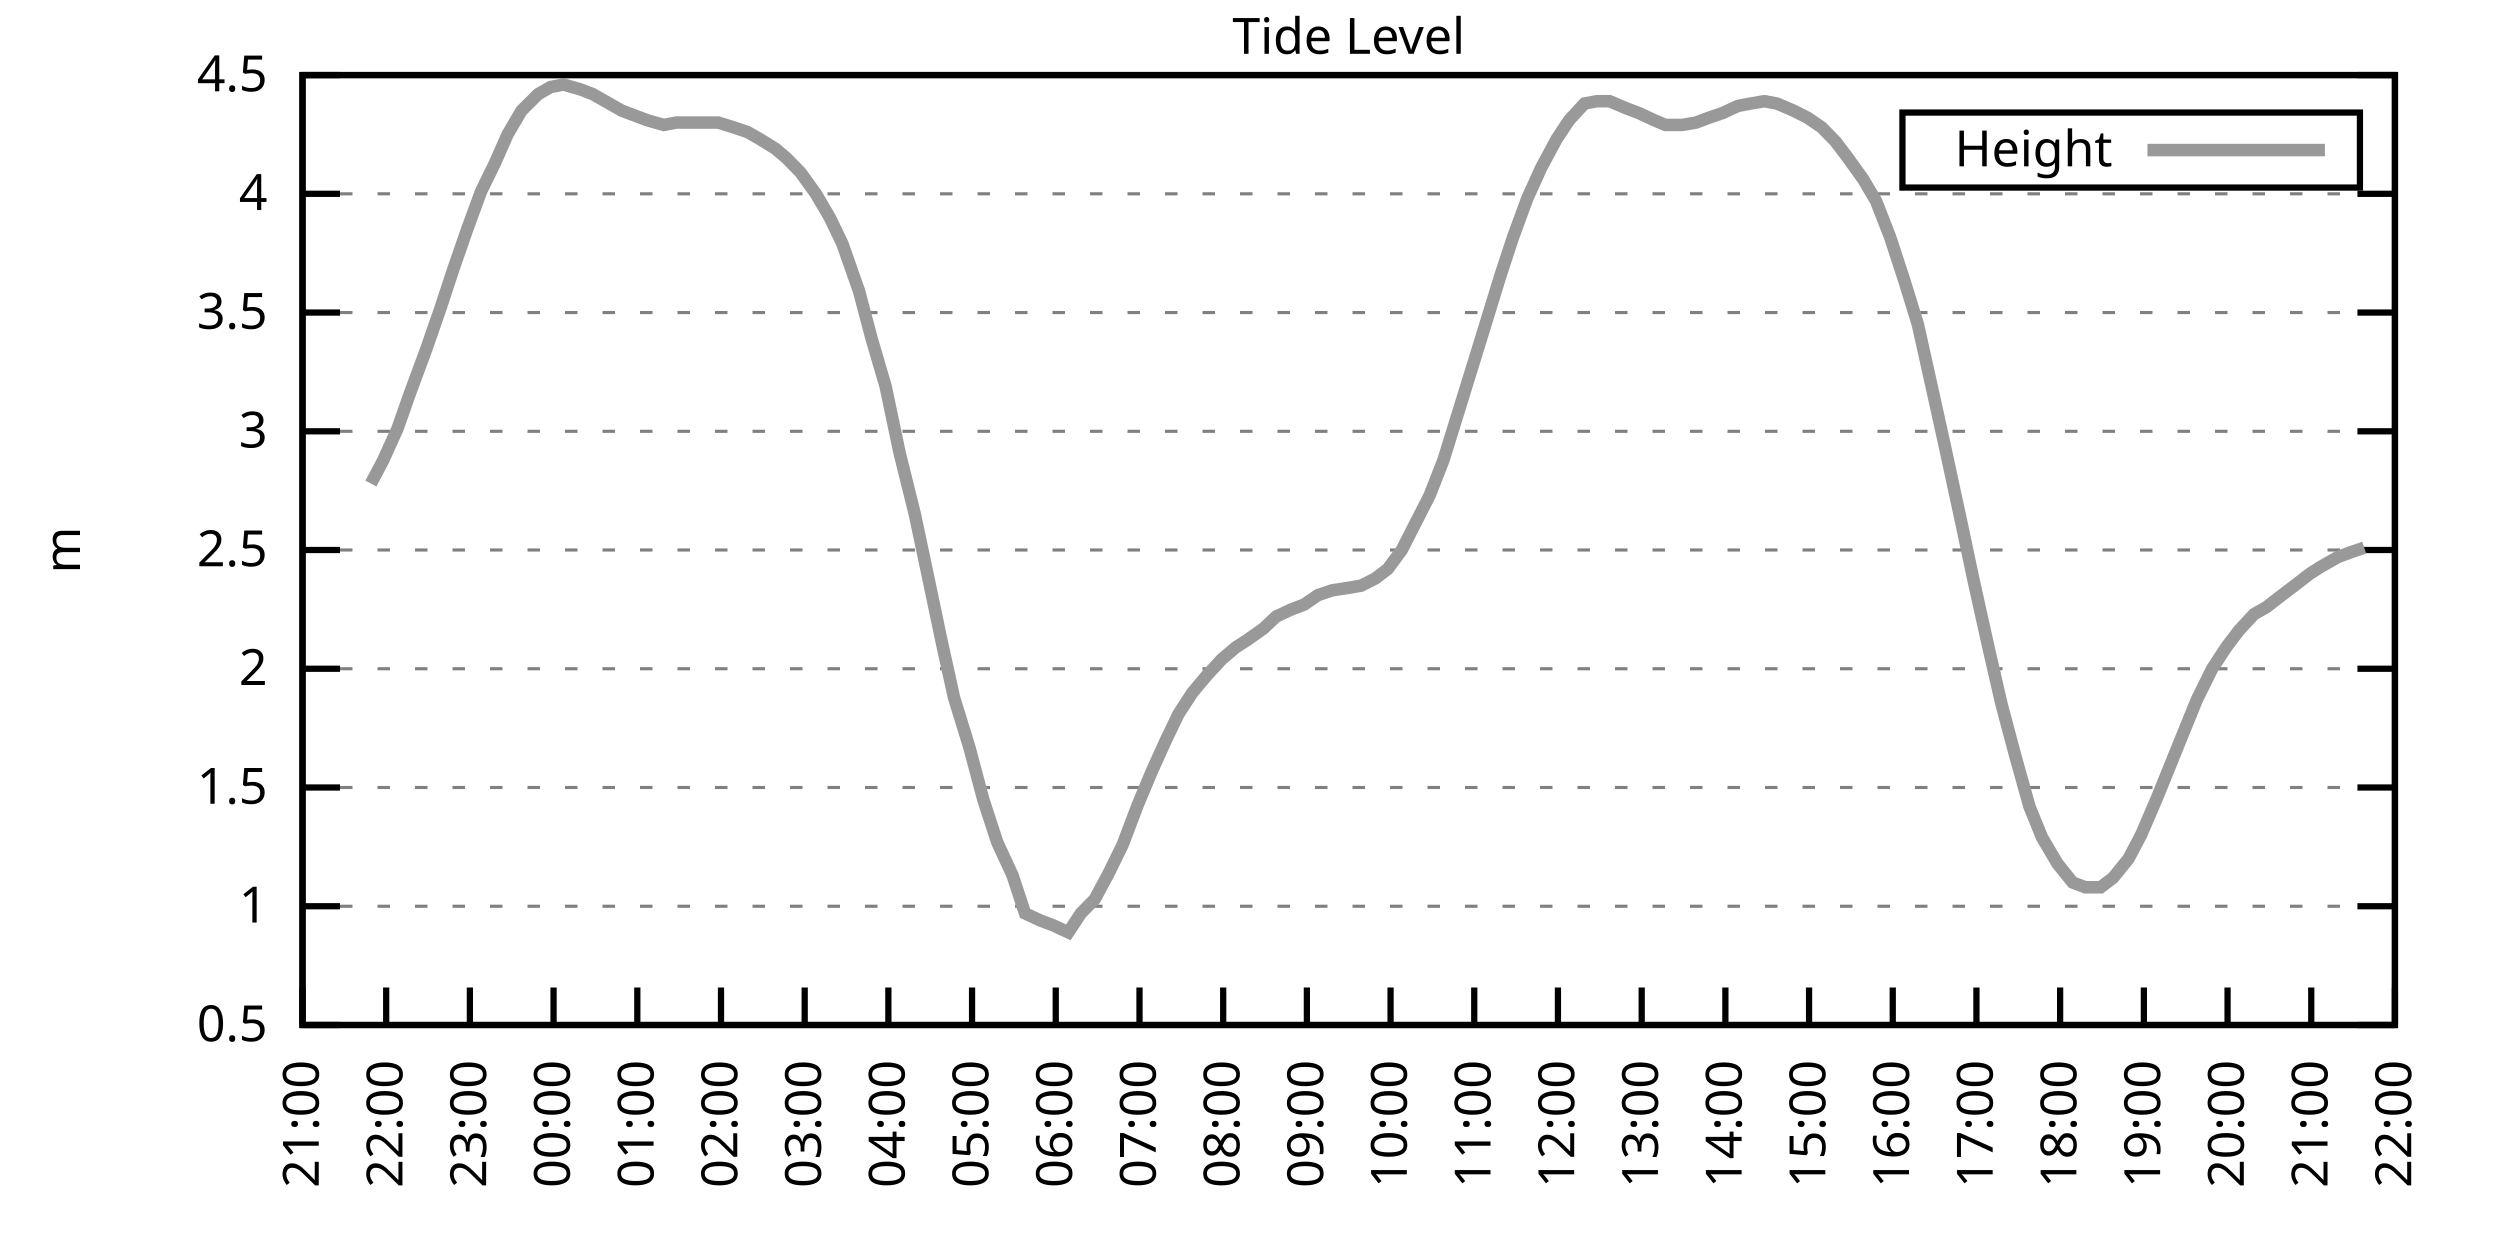
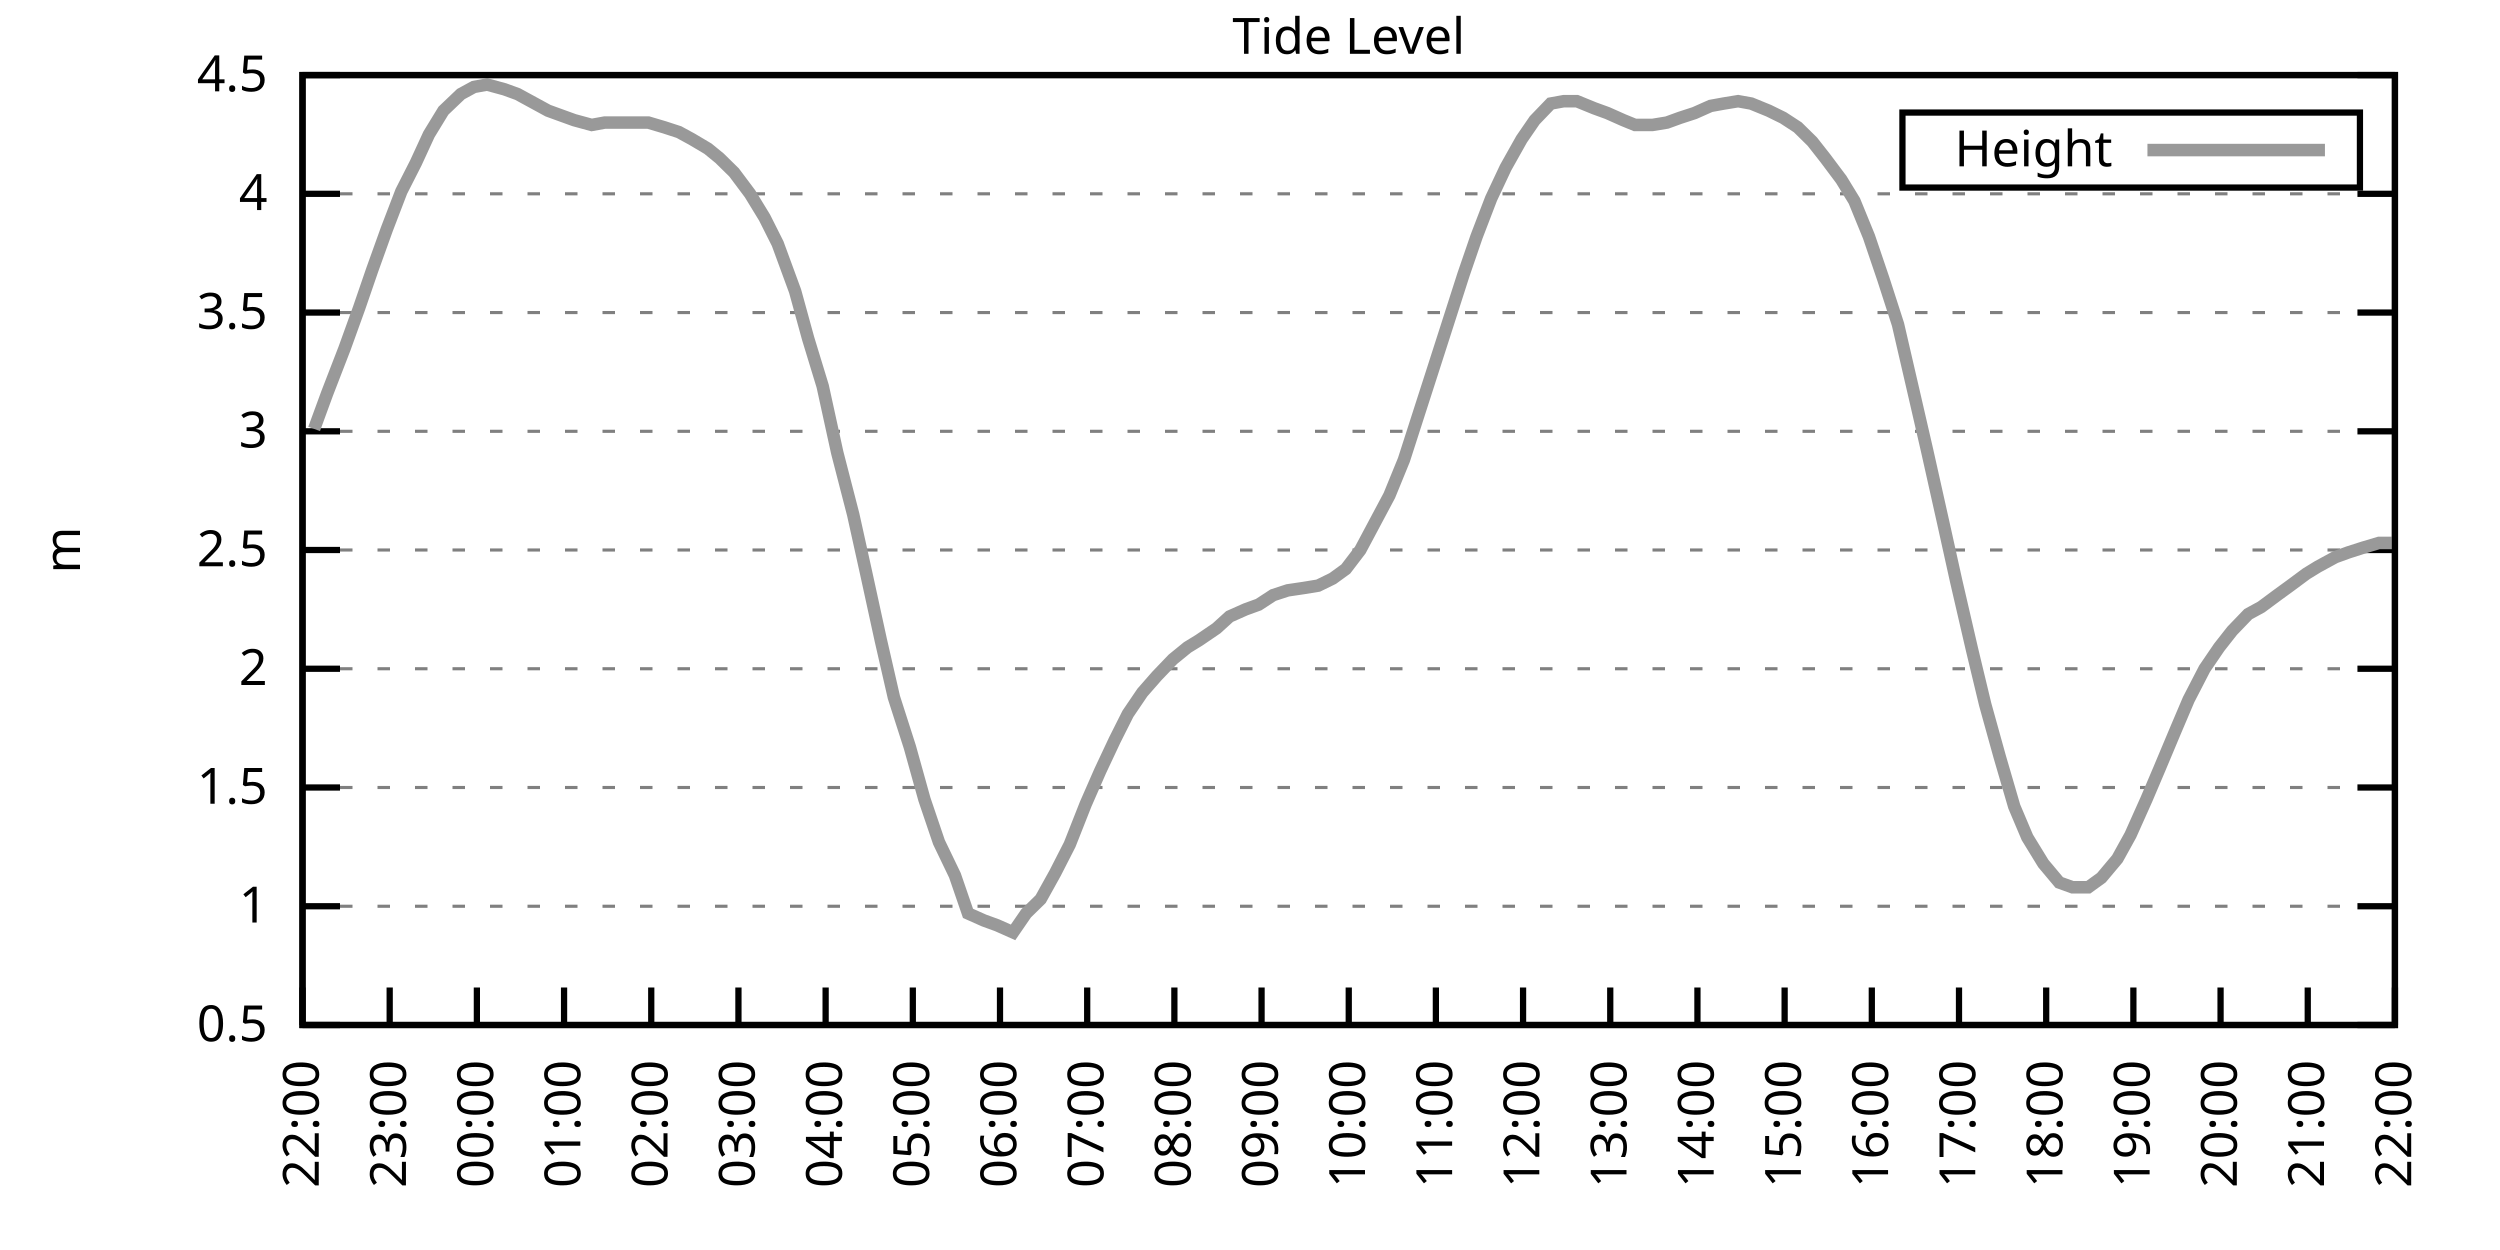
<svg xmlns="http://www.w3.org/2000/svg" xmlns:xlink="http://www.w3.org/1999/xlink" width="400" height="200" viewBox="0 0 400 200">
  <g id="gnuplot_canvas">
    <rect x="0" y="0" width="400" height="200" fill="none" />
    <defs>
      <circle id="gpDot" r="0.5" stroke-width="0.5" stroke="currentColor" />
      <path id="gpPt0" stroke-width="0.333" stroke="currentColor" d="M-1,0 h2 M0,-1 v2" />
      <path id="gpPt1" stroke-width="0.333" stroke="currentColor" d="M-1,-1 L1,1 M1,-1 L-1,1" />
      <path id="gpPt2" stroke-width="0.333" stroke="currentColor" d="M-1,0 L1,0 M0,-1 L0,1 M-1,-1 L1,1 M-1,1 L1,-1" />
      <rect id="gpPt3" stroke-width="0.333" stroke="currentColor" x="-1" y="-1" width="2" height="2" />
      <rect id="gpPt4" stroke-width="0.333" stroke="currentColor" fill="currentColor" x="-1" y="-1" width="2" height="2" />
      <circle id="gpPt5" stroke-width="0.333" stroke="currentColor" cx="0" cy="0" r="1" />
      <use xlink:href="#gpPt5" id="gpPt6" fill="currentColor" stroke="none" />
      <path id="gpPt7" stroke-width="0.333" stroke="currentColor" d="M0,-1.33 L-1.33,0.67 L1.33,0.67 z" />
      <use xlink:href="#gpPt7" id="gpPt8" fill="currentColor" stroke="none" />
      <use xlink:href="#gpPt7" id="gpPt9" stroke="currentColor" transform="rotate(180)" />
      <use xlink:href="#gpPt9" id="gpPt10" fill="currentColor" stroke="none" />
      <use xlink:href="#gpPt3" id="gpPt11" stroke="currentColor" transform="rotate(45)" />
      <use xlink:href="#gpPt11" id="gpPt12" fill="currentColor" stroke="none" />
      <path id="gpPt13" stroke-width="0.333" stroke="currentColor" d="M0,1.330 L1.265,0.411 L0.782,-1.067 L-0.782,-1.076 L-1.265,0.411 z" />
      <use xlink:href="#gpPt13" id="gpPt14" fill="currentColor" stroke="none" />
      <filter id="textbox" filterUnits="objectBoundingBox" x="0" y="0" height="1" width="1">
        <feFlood flood-color="white" flood-opacity="1" result="bgnd" />
        <feComposite in="SourceGraphic" in2="bgnd" operator="atop" />
      </filter>
      <filter id="greybox" filterUnits="objectBoundingBox" x="0" y="0" height="1" width="1">
        <feFlood flood-color="lightgrey" flood-opacity="1" result="grey" />
        <feComposite in="SourceGraphic" in2="grey" operator="atop" />
      </filter>
    </defs>
    <g fill="none" color="white" stroke="currentColor" stroke-width="1.00" stroke-linecap="butt" stroke-linejoin="miter">
</g>
    <g fill="none" color="black" stroke="currentColor" stroke-width="1.00" stroke-linecap="butt" stroke-linejoin="miter">
      <g stroke="none" shape-rendering="crispEdges">
        <polygon fill="rgb(255, 255, 255)" points="48.40,164.00 383.18,164.00 383.18,12.02 48.40,12.02 " />
      </g>
    </g>
    <g fill="none" color="black" stroke="currentColor" stroke-width="1.00" stroke-linecap="butt" stroke-linejoin="miter">
</g>
    <g fill="none" color="black" stroke="black" stroke-width="0.50" stroke-linecap="butt" stroke-linejoin="miter">
</g>
    <g fill="none" color="gray" stroke="currentColor" stroke-width="0.50" stroke-linecap="butt" stroke-linejoin="miter">
      <path stroke="gray" stroke-dasharray="2,4" class="gridline" d="M48.40,164.00 L383.19,164.00  " />
    </g>
    <g fill="none" color="gray" stroke="gray" stroke-width="1.00" stroke-linecap="butt" stroke-linejoin="miter">
</g>
    <g fill="none" color="black" stroke="currentColor" stroke-width="1.00" stroke-linecap="butt" stroke-linejoin="miter">
      <path stroke="black" d="M48.40,164.00 L54.40,164.00 M383.19,164.00 L377.19,164.00  " />
      <g transform="translate(42.80,166.60)" stroke="none" fill="black" font-family="Sans" font-size="8.00" text-anchor="end">
        <text>
          <tspan font-family="Sans"> 0.5</tspan>
        </text>
      </g>
    </g>
    <g fill="none" color="black" stroke="currentColor" stroke-width="1.00" stroke-linecap="butt" stroke-linejoin="miter">
</g>
    <g fill="none" color="black" stroke="black" stroke-width="0.50" stroke-linecap="butt" stroke-linejoin="miter">
</g>
    <g fill="none" color="gray" stroke="currentColor" stroke-width="0.50" stroke-linecap="butt" stroke-linejoin="miter">
      <path stroke="gray" stroke-dasharray="2,4" class="gridline" d="M48.40,145.00 L383.19,145.00  " />
    </g>
    <g fill="none" color="gray" stroke="gray" stroke-width="1.00" stroke-linecap="butt" stroke-linejoin="miter">
</g>
    <g fill="none" color="black" stroke="currentColor" stroke-width="1.00" stroke-linecap="butt" stroke-linejoin="miter">
      <path stroke="black" d="M48.40,145.00 L54.40,145.00 M383.19,145.00 L377.19,145.00  " />
      <g transform="translate(42.80,147.60)" stroke="none" fill="black" font-family="Sans" font-size="8.00" text-anchor="end">
        <text>
          <tspan font-family="Sans"> 1</tspan>
        </text>
      </g>
    </g>
    <g fill="none" color="black" stroke="currentColor" stroke-width="1.00" stroke-linecap="butt" stroke-linejoin="miter">
</g>
    <g fill="none" color="black" stroke="black" stroke-width="0.50" stroke-linecap="butt" stroke-linejoin="miter">
</g>
    <g fill="none" color="gray" stroke="currentColor" stroke-width="0.50" stroke-linecap="butt" stroke-linejoin="miter">
      <path stroke="gray" stroke-dasharray="2,4" class="gridline" d="M48.40,126.00 L383.19,126.00  " />
    </g>
    <g fill="none" color="gray" stroke="gray" stroke-width="1.00" stroke-linecap="butt" stroke-linejoin="miter">
</g>
    <g fill="none" color="black" stroke="currentColor" stroke-width="1.00" stroke-linecap="butt" stroke-linejoin="miter">
      <path stroke="black" d="M48.40,126.00 L54.40,126.00 M383.19,126.00 L377.19,126.00  " />
      <g transform="translate(42.80,128.60)" stroke="none" fill="black" font-family="Sans" font-size="8.00" text-anchor="end">
        <text>
          <tspan font-family="Sans"> 1.5</tspan>
        </text>
      </g>
    </g>
    <g fill="none" color="black" stroke="currentColor" stroke-width="1.00" stroke-linecap="butt" stroke-linejoin="miter">
</g>
    <g fill="none" color="black" stroke="black" stroke-width="0.50" stroke-linecap="butt" stroke-linejoin="miter">
</g>
    <g fill="none" color="gray" stroke="currentColor" stroke-width="0.50" stroke-linecap="butt" stroke-linejoin="miter">
      <path stroke="gray" stroke-dasharray="2,4" class="gridline" d="M48.40,107.00 L383.19,107.00  " />
    </g>
    <g fill="none" color="gray" stroke="gray" stroke-width="1.00" stroke-linecap="butt" stroke-linejoin="miter">
</g>
    <g fill="none" color="black" stroke="currentColor" stroke-width="1.00" stroke-linecap="butt" stroke-linejoin="miter">
      <path stroke="black" d="M48.40,107.00 L54.40,107.00 M383.19,107.00 L377.19,107.00  " />
      <g transform="translate(42.80,109.60)" stroke="none" fill="black" font-family="Sans" font-size="8.00" text-anchor="end">
        <text>
          <tspan font-family="Sans"> 2</tspan>
        </text>
      </g>
    </g>
    <g fill="none" color="black" stroke="currentColor" stroke-width="1.00" stroke-linecap="butt" stroke-linejoin="miter">
</g>
    <g fill="none" color="black" stroke="black" stroke-width="0.50" stroke-linecap="butt" stroke-linejoin="miter">
</g>
    <g fill="none" color="gray" stroke="currentColor" stroke-width="0.50" stroke-linecap="butt" stroke-linejoin="miter">
      <path stroke="gray" stroke-dasharray="2,4" class="gridline" d="M48.40,88.00 L383.19,88.00  " />
    </g>
    <g fill="none" color="gray" stroke="gray" stroke-width="1.00" stroke-linecap="butt" stroke-linejoin="miter">
</g>
    <g fill="none" color="black" stroke="currentColor" stroke-width="1.00" stroke-linecap="butt" stroke-linejoin="miter">
      <path stroke="black" d="M48.40,88.00 L54.40,88.00 M383.19,88.00 L377.19,88.00  " />
      <g transform="translate(42.80,90.60)" stroke="none" fill="black" font-family="Sans" font-size="8.00" text-anchor="end">
        <text>
          <tspan font-family="Sans"> 2.5</tspan>
        </text>
      </g>
    </g>
    <g fill="none" color="black" stroke="currentColor" stroke-width="1.00" stroke-linecap="butt" stroke-linejoin="miter">
</g>
    <g fill="none" color="black" stroke="black" stroke-width="0.50" stroke-linecap="butt" stroke-linejoin="miter">
</g>
    <g fill="none" color="gray" stroke="currentColor" stroke-width="0.50" stroke-linecap="butt" stroke-linejoin="miter">
      <path stroke="gray" stroke-dasharray="2,4" class="gridline" d="M48.40,69.01 L383.19,69.01  " />
    </g>
    <g fill="none" color="gray" stroke="gray" stroke-width="1.00" stroke-linecap="butt" stroke-linejoin="miter">
</g>
    <g fill="none" color="black" stroke="currentColor" stroke-width="1.00" stroke-linecap="butt" stroke-linejoin="miter">
      <path stroke="black" d="M48.40,69.01 L54.40,69.01 M383.19,69.01 L377.19,69.01  " />
      <g transform="translate(42.80,71.61)" stroke="none" fill="black" font-family="Sans" font-size="8.00" text-anchor="end">
        <text>
          <tspan font-family="Sans"> 3</tspan>
        </text>
      </g>
    </g>
    <g fill="none" color="black" stroke="currentColor" stroke-width="1.00" stroke-linecap="butt" stroke-linejoin="miter">
</g>
    <g fill="none" color="black" stroke="black" stroke-width="0.50" stroke-linecap="butt" stroke-linejoin="miter">
</g>
    <g fill="none" color="gray" stroke="currentColor" stroke-width="0.50" stroke-linecap="butt" stroke-linejoin="miter">
      <path stroke="gray" stroke-dasharray="2,4" class="gridline" d="M48.40,50.01 L383.19,50.01  " />
    </g>
    <g fill="none" color="gray" stroke="gray" stroke-width="1.00" stroke-linecap="butt" stroke-linejoin="miter">
</g>
    <g fill="none" color="black" stroke="currentColor" stroke-width="1.00" stroke-linecap="butt" stroke-linejoin="miter">
      <path stroke="black" d="M48.40,50.01 L54.40,50.01 M383.19,50.01 L377.19,50.01  " />
      <g transform="translate(42.80,52.61)" stroke="none" fill="black" font-family="Sans" font-size="8.00" text-anchor="end">
        <text>
          <tspan font-family="Sans"> 3.5</tspan>
        </text>
      </g>
    </g>
    <g fill="none" color="black" stroke="currentColor" stroke-width="1.00" stroke-linecap="butt" stroke-linejoin="miter">
</g>
    <g fill="none" color="black" stroke="black" stroke-width="0.50" stroke-linecap="butt" stroke-linejoin="miter">
</g>
    <g fill="none" color="gray" stroke="currentColor" stroke-width="0.50" stroke-linecap="butt" stroke-linejoin="miter">
      <path stroke="gray" stroke-dasharray="2,4" class="gridline" d="M48.40,31.01 L383.19,31.01  " />
    </g>
    <g fill="none" color="gray" stroke="gray" stroke-width="1.00" stroke-linecap="butt" stroke-linejoin="miter">
</g>
    <g fill="none" color="black" stroke="currentColor" stroke-width="1.00" stroke-linecap="butt" stroke-linejoin="miter">
      <path stroke="black" d="M48.40,31.01 L54.40,31.01 M383.19,31.01 L377.19,31.01  " />
      <g transform="translate(42.80,33.61)" stroke="none" fill="black" font-family="Sans" font-size="8.00" text-anchor="end">
        <text>
          <tspan font-family="Sans"> 4</tspan>
        </text>
      </g>
    </g>
    <g fill="none" color="black" stroke="currentColor" stroke-width="1.00" stroke-linecap="butt" stroke-linejoin="miter">
</g>
    <g fill="none" color="black" stroke="black" stroke-width="0.50" stroke-linecap="butt" stroke-linejoin="miter">
</g>
    <g fill="none" color="gray" stroke="currentColor" stroke-width="0.50" stroke-linecap="butt" stroke-linejoin="miter">
      <path stroke="gray" stroke-dasharray="2,4" class="gridline" d="M48.40,12.01 L383.19,12.01  " />
    </g>
    <g fill="none" color="gray" stroke="gray" stroke-width="1.00" stroke-linecap="butt" stroke-linejoin="miter">
</g>
    <g fill="none" color="black" stroke="currentColor" stroke-width="1.00" stroke-linecap="butt" stroke-linejoin="miter">
      <path stroke="black" d="M48.40,12.01 L54.40,12.01 M383.19,12.01 L377.19,12.01  " />
      <g transform="translate(42.80,14.61)" stroke="none" fill="black" font-family="Sans" font-size="8.00" text-anchor="end">
        <text>
          <tspan font-family="Sans"> 4.5</tspan>
        </text>
      </g>
    </g>
    <g fill="none" color="black" stroke="currentColor" stroke-width="1.00" stroke-linecap="butt" stroke-linejoin="miter">
      <path stroke="black" d="M48.40,164.00 L48.40,158.00  " />
      <g transform="translate(51.00,169.60) rotate(270.00)" stroke="none" fill="black" font-family="Sans" font-size="8.00" text-anchor="end">
        <text>
-           <tspan font-family="Sans">21:00</tspan>
-         </text>
-       </g>
-     </g>
-     <g fill="none" color="black" stroke="currentColor" stroke-width="1.00" stroke-linecap="butt" stroke-linejoin="miter">
-       <path stroke="black" d="M61.79,164.00 L61.79,158.00  " />
-       <g transform="translate(64.39,169.60) rotate(270.00)" stroke="none" fill="black" font-family="Sans" font-size="8.00" text-anchor="end">
-         <text>
          <tspan font-family="Sans">22:00</tspan>
        </text>
      </g>
    </g>
    <g fill="none" color="black" stroke="currentColor" stroke-width="1.00" stroke-linecap="butt" stroke-linejoin="miter">
-       <path stroke="black" d="M75.18,164.00 L75.18,158.00  " />
-       <g transform="translate(77.78,169.60) rotate(270.00)" stroke="none" fill="black" font-family="Sans" font-size="8.00" text-anchor="end">
+       <path stroke="black" d="M62.35,164.00 L62.35,158.00  " />
+       <g transform="translate(64.95,169.60) rotate(270.00)" stroke="none" fill="black" font-family="Sans" font-size="8.00" text-anchor="end">
        <text>
          <tspan font-family="Sans">23:00</tspan>
        </text>
      </g>
    </g>
    <g fill="none" color="black" stroke="currentColor" stroke-width="1.00" stroke-linecap="butt" stroke-linejoin="miter">
-       <path stroke="black" d="M88.57,164.00 L88.57,158.00  " />
-       <g transform="translate(91.17,169.60) rotate(270.00)" stroke="none" fill="black" font-family="Sans" font-size="8.00" text-anchor="end">
+       <path stroke="black" d="M76.30,164.00 L76.30,158.00  " />
+       <g transform="translate(78.90,169.60) rotate(270.00)" stroke="none" fill="black" font-family="Sans" font-size="8.00" text-anchor="end">
        <text>
          <tspan font-family="Sans">00:00</tspan>
        </text>
      </g>
    </g>
    <g fill="none" color="black" stroke="currentColor" stroke-width="1.00" stroke-linecap="butt" stroke-linejoin="miter">
-       <path stroke="black" d="M101.97,164.00 L101.97,158.00  " />
-       <g transform="translate(104.57,169.60) rotate(270.00)" stroke="none" fill="black" font-family="Sans" font-size="8.00" text-anchor="end">
+       <path stroke="black" d="M90.25,164.00 L90.25,158.00  " />
+       <g transform="translate(92.85,169.60) rotate(270.00)" stroke="none" fill="black" font-family="Sans" font-size="8.00" text-anchor="end">
        <text>
          <tspan font-family="Sans">01:00</tspan>
        </text>
      </g>
    </g>
    <g fill="none" color="black" stroke="currentColor" stroke-width="1.00" stroke-linecap="butt" stroke-linejoin="miter">
-       <path stroke="black" d="M115.36,164.00 L115.36,158.00  " />
-       <g transform="translate(117.96,169.60) rotate(270.00)" stroke="none" fill="black" font-family="Sans" font-size="8.00" text-anchor="end">
+       <path stroke="black" d="M104.20,164.00 L104.20,158.00  " />
+       <g transform="translate(106.80,169.60) rotate(270.00)" stroke="none" fill="black" font-family="Sans" font-size="8.00" text-anchor="end">
        <text>
          <tspan font-family="Sans">02:00</tspan>
        </text>
      </g>
    </g>
    <g fill="none" color="black" stroke="currentColor" stroke-width="1.00" stroke-linecap="butt" stroke-linejoin="miter">
-       <path stroke="black" d="M128.75,164.00 L128.75,158.00  " />
-       <g transform="translate(131.35,169.60) rotate(270.00)" stroke="none" fill="black" font-family="Sans" font-size="8.00" text-anchor="end">
+       <path stroke="black" d="M118.15,164.00 L118.15,158.00  " />
+       <g transform="translate(120.75,169.60) rotate(270.00)" stroke="none" fill="black" font-family="Sans" font-size="8.00" text-anchor="end">
        <text>
          <tspan font-family="Sans">03:00</tspan>
        </text>
      </g>
    </g>
    <g fill="none" color="black" stroke="currentColor" stroke-width="1.00" stroke-linecap="butt" stroke-linejoin="miter">
-       <path stroke="black" d="M142.14,164.00 L142.14,158.00  " />
-       <g transform="translate(144.74,169.60) rotate(270.00)" stroke="none" fill="black" font-family="Sans" font-size="8.00" text-anchor="end">
+       <path stroke="black" d="M132.10,164.00 L132.10,158.00  " />
+       <g transform="translate(134.70,169.60) rotate(270.00)" stroke="none" fill="black" font-family="Sans" font-size="8.00" text-anchor="end">
        <text>
          <tspan font-family="Sans">04:00</tspan>
        </text>
      </g>
    </g>
    <g fill="none" color="black" stroke="currentColor" stroke-width="1.00" stroke-linecap="butt" stroke-linejoin="miter">
-       <path stroke="black" d="M155.53,164.00 L155.53,158.00  " />
-       <g transform="translate(158.13,169.60) rotate(270.00)" stroke="none" fill="black" font-family="Sans" font-size="8.00" text-anchor="end">
+       <path stroke="black" d="M146.05,164.00 L146.05,158.00  " />
+       <g transform="translate(148.65,169.60) rotate(270.00)" stroke="none" fill="black" font-family="Sans" font-size="8.00" text-anchor="end">
        <text>
          <tspan font-family="Sans">05:00</tspan>
        </text>
      </g>
    </g>
    <g fill="none" color="black" stroke="currentColor" stroke-width="1.00" stroke-linecap="butt" stroke-linejoin="miter">
-       <path stroke="black" d="M168.92,164.00 L168.92,158.00  " />
-       <g transform="translate(171.52,169.60) rotate(270.00)" stroke="none" fill="black" font-family="Sans" font-size="8.00" text-anchor="end">
+       <path stroke="black" d="M160.00,164.00 L160.00,158.00  " />
+       <g transform="translate(162.60,169.60) rotate(270.00)" stroke="none" fill="black" font-family="Sans" font-size="8.00" text-anchor="end">
        <text>
          <tspan font-family="Sans">06:00</tspan>
        </text>
      </g>
    </g>
    <g fill="none" color="black" stroke="currentColor" stroke-width="1.00" stroke-linecap="butt" stroke-linejoin="miter">
-       <path stroke="black" d="M182.32,164.00 L182.32,158.00  " />
-       <g transform="translate(184.92,169.60) rotate(270.00)" stroke="none" fill="black" font-family="Sans" font-size="8.00" text-anchor="end">
+       <path stroke="black" d="M173.95,164.00 L173.95,158.00  " />
+       <g transform="translate(176.55,169.60) rotate(270.00)" stroke="none" fill="black" font-family="Sans" font-size="8.00" text-anchor="end">
        <text>
          <tspan font-family="Sans">07:00</tspan>
        </text>
      </g>
    </g>
    <g fill="none" color="black" stroke="currentColor" stroke-width="1.00" stroke-linecap="butt" stroke-linejoin="miter">
-       <path stroke="black" d="M195.71,164.00 L195.71,158.00  " />
-       <g transform="translate(198.31,169.60) rotate(270.00)" stroke="none" fill="black" font-family="Sans" font-size="8.00" text-anchor="end">
+       <path stroke="black" d="M187.90,164.00 L187.90,158.00  " />
+       <g transform="translate(190.50,169.60) rotate(270.00)" stroke="none" fill="black" font-family="Sans" font-size="8.00" text-anchor="end">
        <text>
          <tspan font-family="Sans">08:00</tspan>
        </text>
      </g>
    </g>
    <g fill="none" color="black" stroke="currentColor" stroke-width="1.00" stroke-linecap="butt" stroke-linejoin="miter">
-       <path stroke="black" d="M209.10,164.00 L209.10,158.00  " />
-       <g transform="translate(211.70,169.60) rotate(270.00)" stroke="none" fill="black" font-family="Sans" font-size="8.00" text-anchor="end">
+       <path stroke="black" d="M201.85,164.00 L201.85,158.00  " />
+       <g transform="translate(204.45,169.60) rotate(270.00)" stroke="none" fill="black" font-family="Sans" font-size="8.00" text-anchor="end">
        <text>
          <tspan font-family="Sans">09:00</tspan>
        </text>
      </g>
    </g>
    <g fill="none" color="black" stroke="currentColor" stroke-width="1.00" stroke-linecap="butt" stroke-linejoin="miter">
-       <path stroke="black" d="M222.49,164.00 L222.49,158.00  " />
-       <g transform="translate(225.09,169.60) rotate(270.00)" stroke="none" fill="black" font-family="Sans" font-size="8.00" text-anchor="end">
+       <path stroke="black" d="M215.80,164.00 L215.80,158.00  " />
+       <g transform="translate(218.40,169.60) rotate(270.00)" stroke="none" fill="black" font-family="Sans" font-size="8.00" text-anchor="end">
        <text>
          <tspan font-family="Sans">10:00</tspan>
        </text>
      </g>
    </g>
    <g fill="none" color="black" stroke="currentColor" stroke-width="1.00" stroke-linecap="butt" stroke-linejoin="miter">
-       <path stroke="black" d="M235.88,164.00 L235.88,158.00  " />
-       <g transform="translate(238.48,169.60) rotate(270.00)" stroke="none" fill="black" font-family="Sans" font-size="8.00" text-anchor="end">
+       <path stroke="black" d="M229.74,164.00 L229.74,158.00  " />
+       <g transform="translate(232.34,169.60) rotate(270.00)" stroke="none" fill="black" font-family="Sans" font-size="8.00" text-anchor="end">
        <text>
          <tspan font-family="Sans">11:00</tspan>
        </text>
      </g>
    </g>
    <g fill="none" color="black" stroke="currentColor" stroke-width="1.00" stroke-linecap="butt" stroke-linejoin="miter">
-       <path stroke="black" d="M249.27,164.00 L249.27,158.00  " />
-       <g transform="translate(251.87,169.60) rotate(270.00)" stroke="none" fill="black" font-family="Sans" font-size="8.00" text-anchor="end">
+       <path stroke="black" d="M243.69,164.00 L243.69,158.00  " />
+       <g transform="translate(246.29,169.60) rotate(270.00)" stroke="none" fill="black" font-family="Sans" font-size="8.00" text-anchor="end">
        <text>
          <tspan font-family="Sans">12:00</tspan>
        </text>
      </g>
    </g>
    <g fill="none" color="black" stroke="currentColor" stroke-width="1.00" stroke-linecap="butt" stroke-linejoin="miter">
-       <path stroke="black" d="M262.67,164.00 L262.67,158.00  " />
-       <g transform="translate(265.27,169.60) rotate(270.00)" stroke="none" fill="black" font-family="Sans" font-size="8.00" text-anchor="end">
+       <path stroke="black" d="M257.64,164.00 L257.64,158.00  " />
+       <g transform="translate(260.24,169.60) rotate(270.00)" stroke="none" fill="black" font-family="Sans" font-size="8.00" text-anchor="end">
        <text>
          <tspan font-family="Sans">13:00</tspan>
        </text>
      </g>
    </g>
    <g fill="none" color="black" stroke="currentColor" stroke-width="1.00" stroke-linecap="butt" stroke-linejoin="miter">
-       <path stroke="black" d="M276.06,164.00 L276.06,158.00  " />
-       <g transform="translate(278.66,169.60) rotate(270.00)" stroke="none" fill="black" font-family="Sans" font-size="8.00" text-anchor="end">
+       <path stroke="black" d="M271.59,164.00 L271.59,158.00  " />
+       <g transform="translate(274.19,169.60) rotate(270.00)" stroke="none" fill="black" font-family="Sans" font-size="8.00" text-anchor="end">
        <text>
          <tspan font-family="Sans">14:00</tspan>
        </text>
      </g>
    </g>
    <g fill="none" color="black" stroke="currentColor" stroke-width="1.00" stroke-linecap="butt" stroke-linejoin="miter">
-       <path stroke="black" d="M289.45,164.00 L289.45,158.00  " />
-       <g transform="translate(292.05,169.60) rotate(270.00)" stroke="none" fill="black" font-family="Sans" font-size="8.00" text-anchor="end">
+       <path stroke="black" d="M285.54,164.00 L285.54,158.00  " />
+       <g transform="translate(288.14,169.60) rotate(270.00)" stroke="none" fill="black" font-family="Sans" font-size="8.00" text-anchor="end">
        <text>
          <tspan font-family="Sans">15:00</tspan>
        </text>
      </g>
    </g>
    <g fill="none" color="black" stroke="currentColor" stroke-width="1.00" stroke-linecap="butt" stroke-linejoin="miter">
-       <path stroke="black" d="M302.84,164.00 L302.84,158.00  " />
-       <g transform="translate(305.44,169.60) rotate(270.00)" stroke="none" fill="black" font-family="Sans" font-size="8.00" text-anchor="end">
+       <path stroke="black" d="M299.49,164.00 L299.49,158.00  " />
+       <g transform="translate(302.09,169.60) rotate(270.00)" stroke="none" fill="black" font-family="Sans" font-size="8.00" text-anchor="end">
        <text>
          <tspan font-family="Sans">16:00</tspan>
        </text>
      </g>
    </g>
    <g fill="none" color="black" stroke="currentColor" stroke-width="1.00" stroke-linecap="butt" stroke-linejoin="miter">
-       <path stroke="black" d="M316.23,164.00 L316.23,158.00  " />
-       <g transform="translate(318.83,169.60) rotate(270.00)" stroke="none" fill="black" font-family="Sans" font-size="8.00" text-anchor="end">
+       <path stroke="black" d="M313.44,164.00 L313.44,158.00  " />
+       <g transform="translate(316.04,169.60) rotate(270.00)" stroke="none" fill="black" font-family="Sans" font-size="8.00" text-anchor="end">
        <text>
          <tspan font-family="Sans">17:00</tspan>
        </text>
      </g>
    </g>
    <g fill="none" color="black" stroke="currentColor" stroke-width="1.00" stroke-linecap="butt" stroke-linejoin="miter">
-       <path stroke="black" d="M329.62,164.00 L329.62,158.00  " />
-       <g transform="translate(332.22,169.60) rotate(270.00)" stroke="none" fill="black" font-family="Sans" font-size="8.00" text-anchor="end">
+       <path stroke="black" d="M327.39,164.00 L327.39,158.00  " />
+       <g transform="translate(329.99,169.60) rotate(270.00)" stroke="none" fill="black" font-family="Sans" font-size="8.00" text-anchor="end">
        <text>
          <tspan font-family="Sans">18:00</tspan>
        </text>
      </g>
    </g>
    <g fill="none" color="black" stroke="currentColor" stroke-width="1.00" stroke-linecap="butt" stroke-linejoin="miter">
-       <path stroke="black" d="M343.02,164.00 L343.02,158.00  " />
-       <g transform="translate(345.62,169.60) rotate(270.00)" stroke="none" fill="black" font-family="Sans" font-size="8.00" text-anchor="end">
+       <path stroke="black" d="M341.34,164.00 L341.34,158.00  " />
+       <g transform="translate(343.94,169.60) rotate(270.00)" stroke="none" fill="black" font-family="Sans" font-size="8.00" text-anchor="end">
        <text>
          <tspan font-family="Sans">19:00</tspan>
        </text>
      </g>
    </g>
    <g fill="none" color="black" stroke="currentColor" stroke-width="1.00" stroke-linecap="butt" stroke-linejoin="miter">
-       <path stroke="black" d="M356.41,164.00 L356.41,158.00  " />
-       <g transform="translate(359.01,169.60) rotate(270.00)" stroke="none" fill="black" font-family="Sans" font-size="8.00" text-anchor="end">
+       <path stroke="black" d="M355.29,164.00 L355.29,158.00  " />
+       <g transform="translate(357.89,169.60) rotate(270.00)" stroke="none" fill="black" font-family="Sans" font-size="8.00" text-anchor="end">
        <text>
          <tspan font-family="Sans">20:00</tspan>
        </text>
      </g>
    </g>
    <g fill="none" color="black" stroke="currentColor" stroke-width="1.00" stroke-linecap="butt" stroke-linejoin="miter">
-       <path stroke="black" d="M369.80,164.00 L369.80,158.00  " />
-       <g transform="translate(372.40,169.60) rotate(270.00)" stroke="none" fill="black" font-family="Sans" font-size="8.00" text-anchor="end">
+       <path stroke="black" d="M369.24,164.00 L369.24,158.00  " />
+       <g transform="translate(371.84,169.60) rotate(270.00)" stroke="none" fill="black" font-family="Sans" font-size="8.00" text-anchor="end">
        <text>
          <tspan font-family="Sans">21:00</tspan>
        </text>
      </g>
    </g>
    <g fill="none" color="black" stroke="currentColor" stroke-width="1.00" stroke-linecap="butt" stroke-linejoin="miter">
      <path stroke="black" d="M383.19,164.00 L383.19,158.00  " />
      <g transform="translate(385.79,169.60) rotate(270.00)" stroke="none" fill="black" font-family="Sans" font-size="8.00" text-anchor="end">
        <text>
          <tspan font-family="Sans">22:00</tspan>
        </text>
      </g>
    </g>
    <g fill="none" color="black" stroke="currentColor" stroke-width="1.00" stroke-linecap="butt" stroke-linejoin="miter">
</g>
    <g fill="none" color="black" stroke="currentColor" stroke-width="1.00" stroke-linecap="butt" stroke-linejoin="miter">
      <path stroke="black" d="M48.40,12.01 L48.40,164.00 L383.19,164.00 L383.19,12.01 L48.40,12.01 Z  " />
    </g>
    <g fill="none" color="black" stroke="currentColor" stroke-width="1.00" stroke-linecap="butt" stroke-linejoin="miter">
</g>
    <g fill="none" color="black" stroke="currentColor" stroke-width="1.00" stroke-linecap="butt" stroke-linejoin="miter">
      <path stroke="black" d="M304.39,30.01 L304.39,18.01 L377.59,18.01 L377.59,30.01 L304.39,30.01 Z  " />
    </g>
    <g id="Tide_level_plot_1">
      <g fill="none" color="white" stroke="black" stroke-width="2.00" stroke-linecap="butt" stroke-linejoin="miter">
</g>
      <g fill="none" color="black" stroke="currentColor" stroke-width="2.00" stroke-linecap="butt" stroke-linejoin="miter">
        <g transform="translate(337.99,26.61)" stroke="none" fill="black" font-family="Sans" font-size="8.00" text-anchor="end">
          <text>
            <tspan font-family="Sans">Height</tspan>
          </text>
        </g>
      </g>
      <g fill="none" color="black" stroke="currentColor" stroke-width="2.00" stroke-linecap="butt" stroke-linejoin="miter">
-         <path stroke="rgb(153, 153, 153)" d="M343.59,24.01 L371.99,24.01 M59.34,77.37 L61.35,73.57 L63.58,68.63 L65.59,62.93 L68.26,55.71 L70.50,49.25   L72.50,43.17 L74.74,36.71 L76.97,30.63 L79.20,26.07 L81.21,21.51 L83.44,17.71 L86.12,15.05 L88.13,13.91   L90.14,13.53 L92.82,14.29 L94.82,15.05 L99.51,17.71 L101.52,18.47 L103.53,19.23 L106.21,19.99 L108.22,19.61   L110.45,19.61 L112.68,19.61 L114.91,19.61 L117.37,20.37 L119.60,21.13 L121.61,22.27 L124.06,23.79 L125.85,25.31   L128.08,27.59 L130.54,31.01 L132.77,34.81 L134.78,38.99 L137.45,46.59 L139.46,54.19 L141.69,61.79 L143.93,72.43   L146.38,82.31 L148.39,91.80 L150.62,102.44 L152.63,111.56 L155.09,119.54 L157.32,127.90 L159.55,134.74 L162.01,140.06   L164.01,146.14 L166.47,147.28 L168.48,148.04 L170.93,149.18 L172.94,146.14 L175.17,143.86 L177.41,139.68 L179.64,135.12   L182.09,128.66 L184.32,123.34 L186.56,118.40 L188.57,114.22 L190.80,110.80 L193.03,108.14 L195.48,105.48 L197.72,103.58   L199.50,102.44 L202.18,100.54 L204.19,98.64 L206.64,97.50 L208.65,96.74 L210.88,95.22 L213.12,94.46 L215.57,94.08   L217.80,93.70 L220.04,92.56 L222.04,91.04 L224.28,88.00 L228.74,79.27 L230.97,73.57 L235.44,59.13 L237.67,51.91   L240.12,43.93 L242.13,37.85 L244.36,31.77 L246.60,26.83 L249.05,22.27 L251.06,19.23 L253.51,16.57 L255.52,16.19   L257.53,16.19 L260.21,17.33 L262.22,18.09 L264.67,19.23 L266.46,19.99 L269.14,19.99 L271.37,19.61 L273.38,18.85   L275.61,18.09 L278.07,16.95 L280.07,16.57 L282.31,16.19 L284.32,16.57 L286.99,17.71 L289.23,18.85 L291.46,20.37   L293.69,22.65 L295.70,25.31 L298.15,28.73 L300.16,32.15 L302.39,37.85 L304.63,44.69 L306.86,51.91 L309.31,62.93   L311.32,72.05 L313.78,83.45 L315.79,92.94 L318.24,103.96 L320.25,112.70 L322.48,121.06 L324.71,129.04 L326.72,133.98   L329.18,138.16 L331.63,141.20 L333.64,141.96 L336.10,141.96 L338.10,140.44 L340.56,137.40 L342.57,133.60 L345.02,127.90   L347.03,122.96 L349.49,116.88 L351.50,111.94 L353.95,107.00 L356.18,103.58 L358.19,100.92 L360.65,98.26 L362.66,97.12   L365.11,95.22 L367.12,93.70 L369.58,91.80 L371.36,90.66 L374.04,89.14 L376.05,88.38 L378.28,87.63  " />
+         <path stroke="rgb(153, 153, 153)" d="M343.59,24.01 L371.99,24.01 M50.26,68.63 L52.35,62.93 L55.14,55.71 L57.47,49.25 L59.56,43.17 L61.88,36.71   L64.21,30.63 L66.53,26.07 L68.63,21.51 L70.95,17.71 L73.74,15.05 L75.83,13.91 L77.93,13.53 L80.72,14.29   L82.81,15.05 L87.69,17.71 L89.78,18.47 L91.88,19.23 L94.67,19.99 L96.76,19.61 L99.08,19.61 L101.41,19.61   L103.73,19.61 L106.29,20.37 L108.62,21.13 L110.71,22.27 L113.27,23.79 L115.13,25.31 L117.45,27.59 L120.01,31.01   L122.33,34.81 L124.43,38.99 L127.22,46.59 L129.31,54.19 L131.63,61.79 L133.96,72.43 L136.51,82.31 L138.61,91.80   L140.93,102.44 L143.02,111.56 L145.58,119.54 L147.91,127.90 L150.23,134.74 L152.79,140.06 L154.88,146.14 L157.44,147.28   L159.53,148.04 L162.09,149.18 L164.18,146.14 L166.51,143.86 L168.83,139.68 L171.16,135.12 L173.71,128.66 L176.04,123.34   L178.36,118.40 L180.46,114.22 L182.78,110.80 L185.11,108.14 L187.66,105.48 L189.99,103.58 L191.85,102.44 L194.64,100.54   L196.73,98.64 L199.29,97.50 L201.38,96.74 L203.71,95.22 L206.03,94.46 L208.59,94.08 L210.91,93.70 L213.24,92.56   L215.33,91.04 L217.65,88.00 L222.30,79.27 L224.63,73.57 L229.28,59.13 L231.60,51.91 L234.16,43.93 L236.25,37.85   L238.58,31.77 L240.90,26.83 L243.46,22.27 L245.55,19.23 L248.11,16.57 L250.20,16.19 L252.30,16.19 L255.09,17.33   L257.18,18.09 L259.74,19.23 L261.60,19.99 L264.39,19.99 L266.71,19.61 L268.80,18.85 L271.13,18.09 L273.69,16.95   L275.78,16.57 L278.10,16.19 L280.20,16.57 L282.99,17.71 L285.31,18.85 L287.64,20.37 L289.96,22.65 L292.05,25.31   L294.61,28.73 L296.70,32.15 L299.03,37.85 L301.35,44.69 L303.68,51.91 L306.23,62.93 L308.33,72.05 L310.88,83.45   L312.98,92.94 L315.53,103.96 L317.63,112.70 L319.95,121.06 L322.28,129.04 L324.37,133.98 L326.93,138.16 L329.48,141.20   L331.58,141.96 L334.13,141.96 L336.23,140.44 L338.78,137.40 L340.88,133.60 L343.43,127.90 L345.53,122.96 L348.08,116.88   L350.18,111.94 L352.73,107.00 L355.06,103.58 L357.15,100.92 L359.71,98.26 L361.80,97.12 L364.36,95.22 L366.45,93.70   L369.01,91.80 L370.87,90.66 L373.66,89.14 L375.75,88.38 L378.08,87.63 L380.63,86.87 L382.96,86.87  " />
      </g>
    </g>
    <g fill="none" color="black" stroke="currentColor" stroke-width="2.00" stroke-linecap="butt" stroke-linejoin="miter">
</g>
    <g fill="none" color="black" stroke="black" stroke-width="1.00" stroke-linecap="butt" stroke-linejoin="miter">
</g>
    <g fill="none" color="black" stroke="currentColor" stroke-width="1.00" stroke-linecap="butt" stroke-linejoin="miter">
      <path stroke="black" d="M48.40,12.01 L48.40,164.00 L383.19,164.00 L383.19,12.01 L48.40,12.01 Z  " />
      <g transform="translate(12.80,88.01) rotate(270.00)" stroke="none" fill="black" font-family="Sans" font-size="8.00" text-anchor="middle">
        <text>
          <tspan font-family="Sans">m</tspan>
        </text>
      </g>
    </g>
    <g fill="none" color="black" stroke="currentColor" stroke-width="1.00" stroke-linecap="butt" stroke-linejoin="miter">
</g>
    <g fill="none" color="black" stroke="currentColor" stroke-width="1.00" stroke-linecap="butt" stroke-linejoin="miter">
      <g transform="translate(215.79,8.61)" stroke="none" fill="black" font-family="Sans" font-size="8.00" text-anchor="middle">
        <text>
          <tspan font-family="Sans">Tide Level</tspan>
        </text>
      </g>
    </g>
    <g fill="none" color="black" stroke="currentColor" stroke-width="1.00" stroke-linecap="butt" stroke-linejoin="miter">
</g>
  </g>
</svg>
